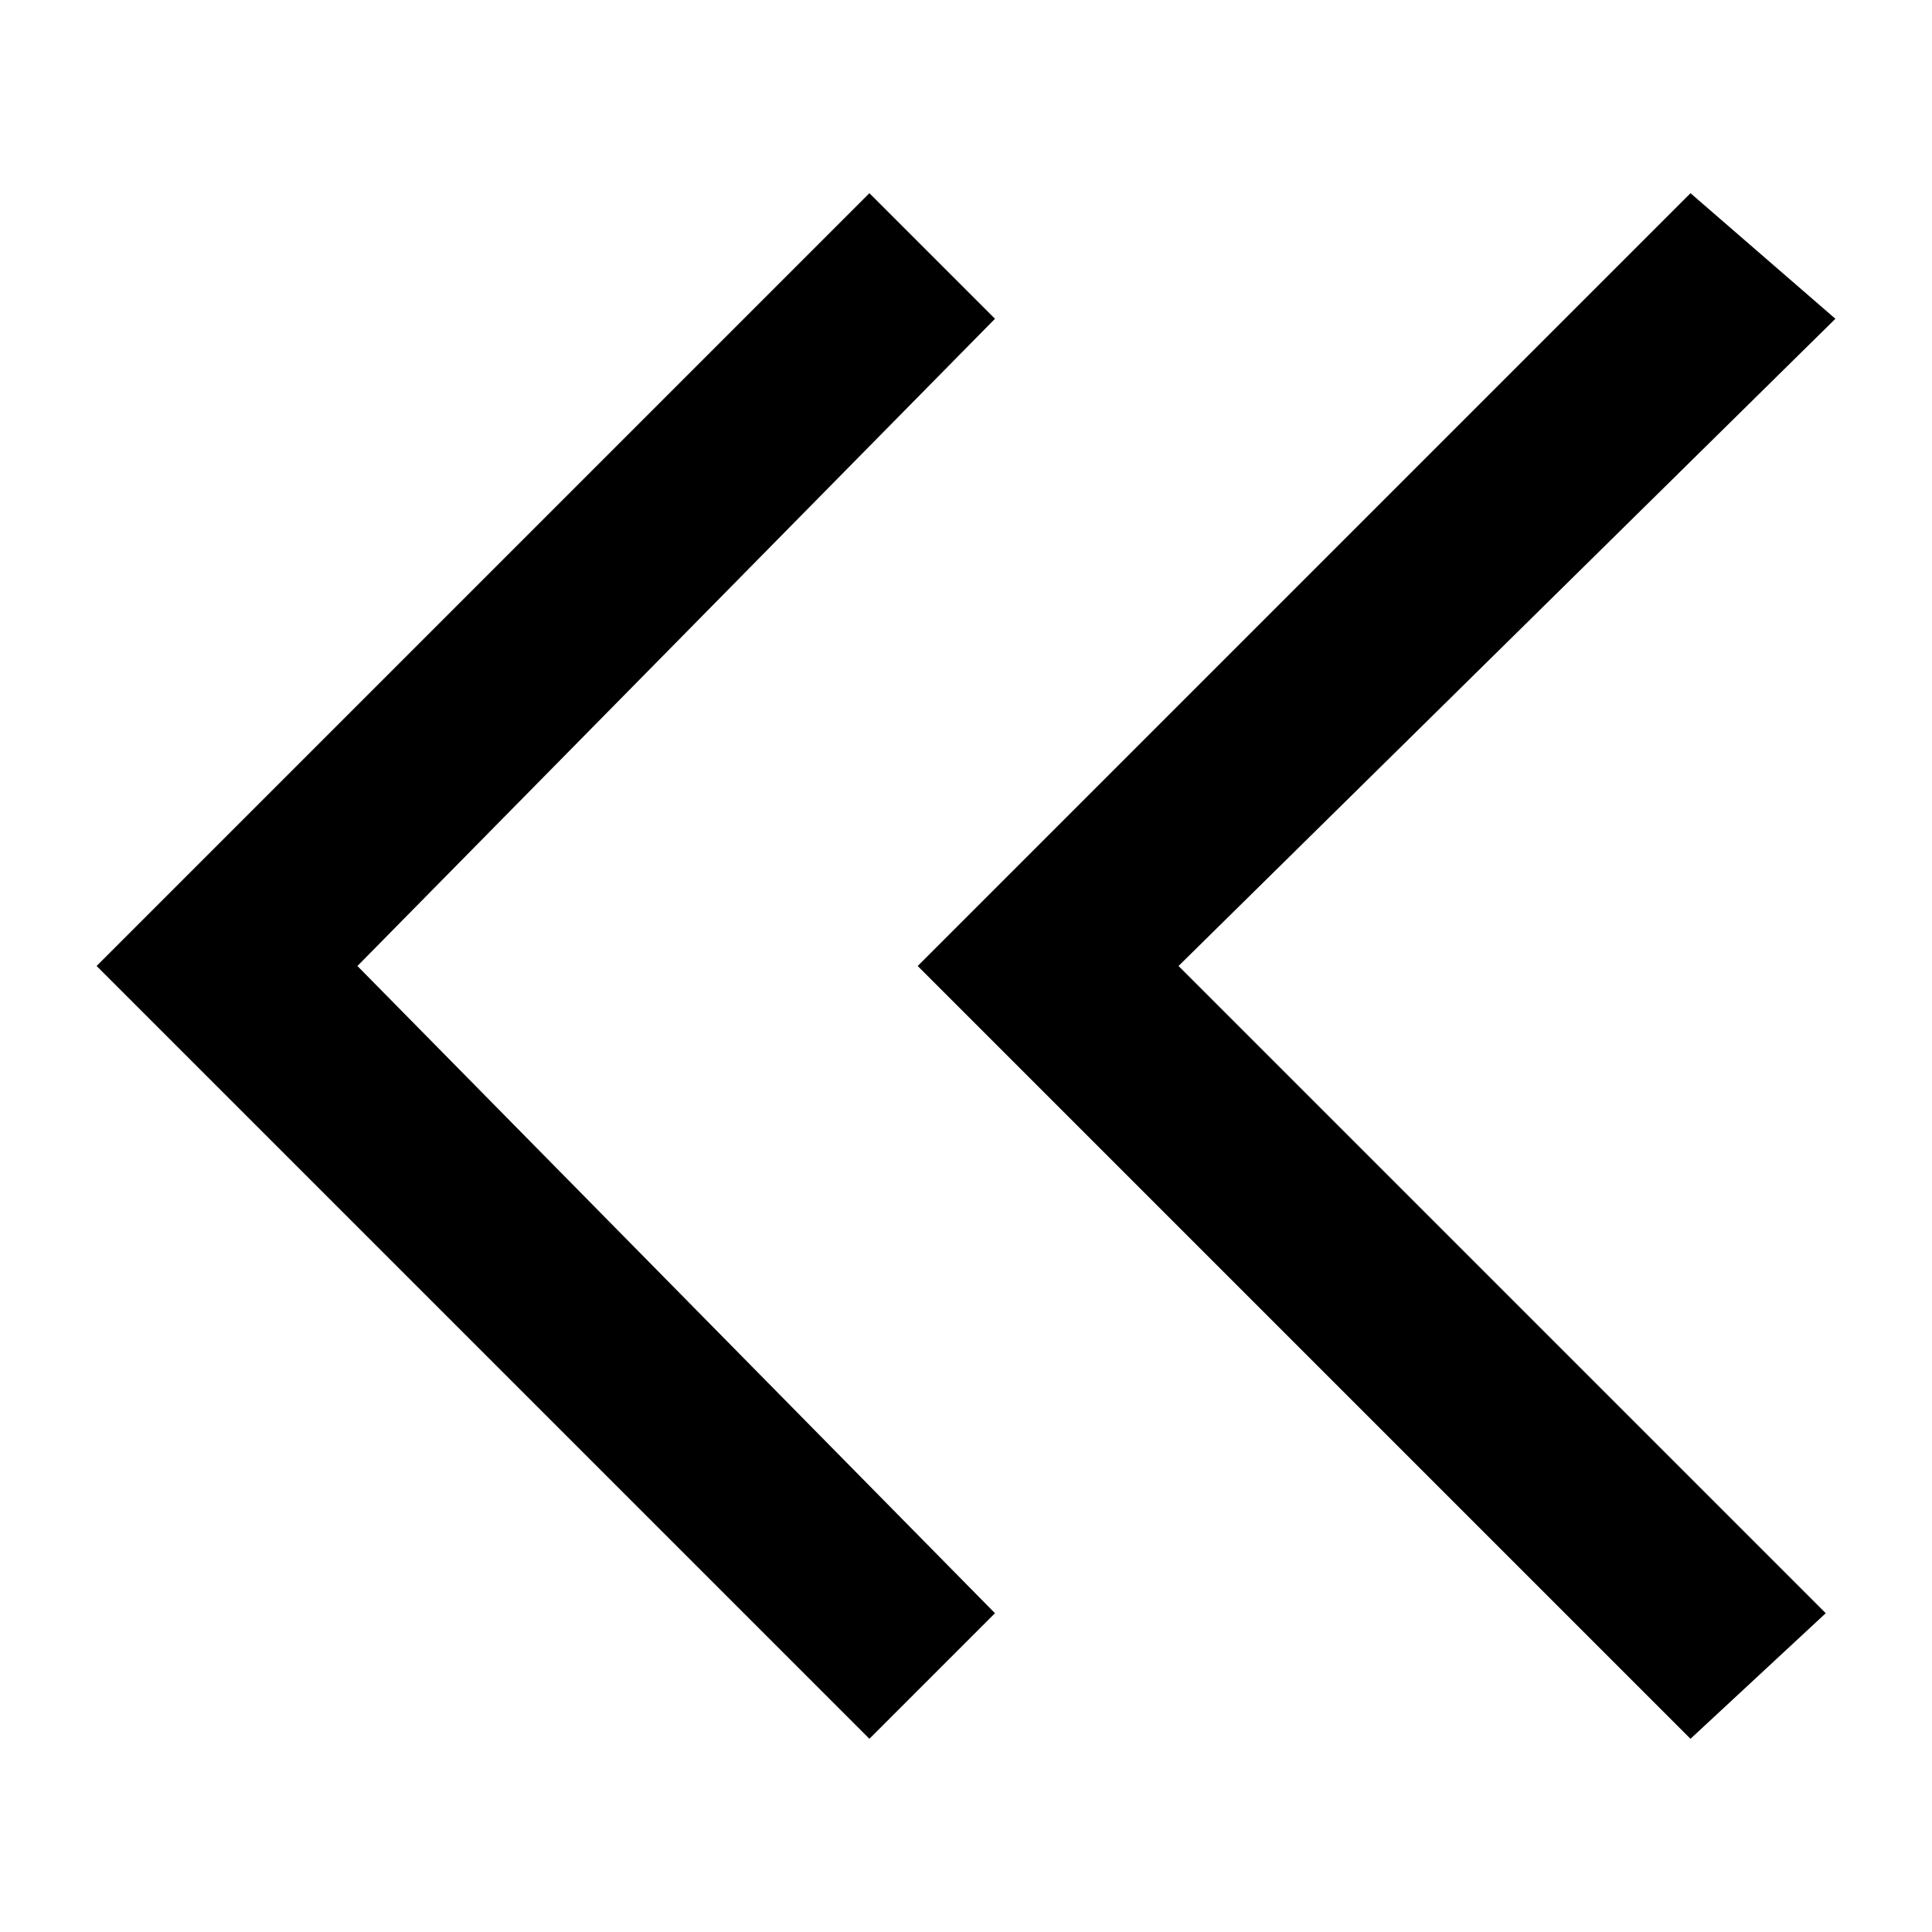
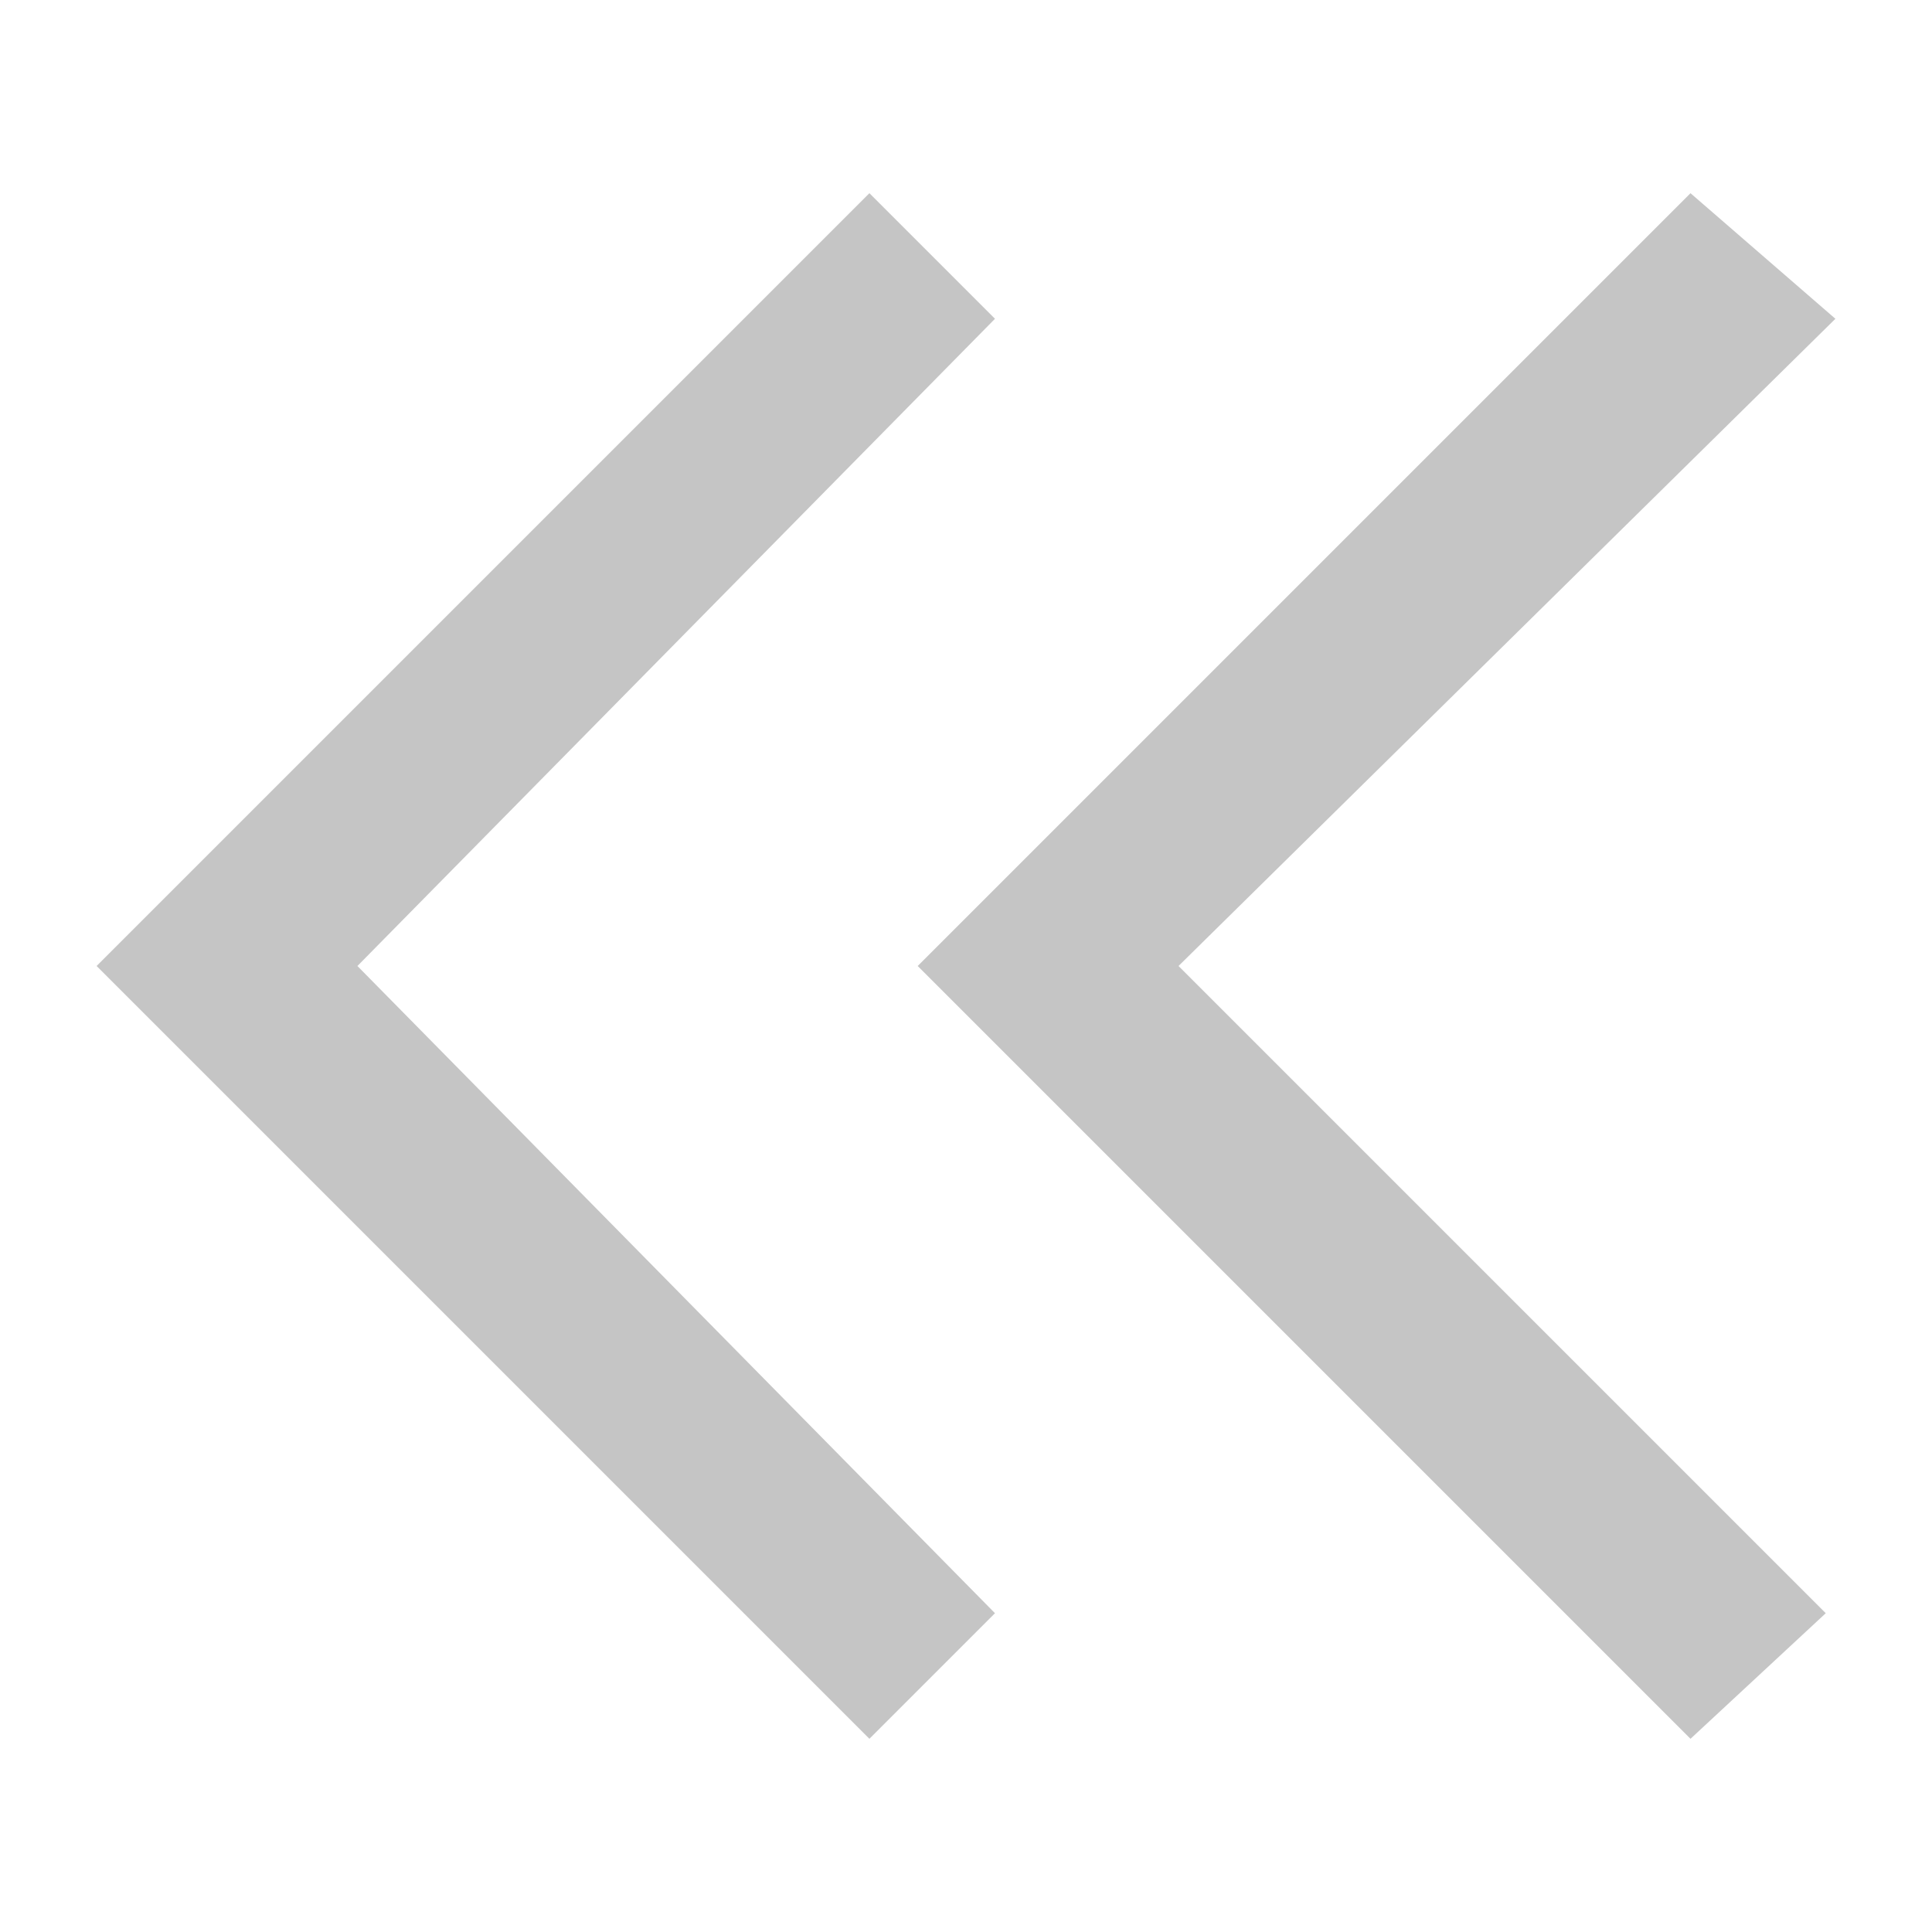
<svg xmlns="http://www.w3.org/2000/svg" width="20" height="20" viewBox="0 0 20 20">
-   <path d="M9 2l1.3 1.3L3.7 10l6.6 6.7L9 18l-8-8 8-8zm8.5 0L19 3.3 12.2 10l6.7 6.7-1.4 1.3-8-8 8-8z" />
+   <path d="M9 2l1.3 1.3L3.7 10l6.6 6.7L9 18l-8-8 8-8zm8.5 0L19 3.3 12.2 10l6.7 6.7-1.4 1.3-8-8 8-8z" fill="#c5c5c5" />
</svg>
